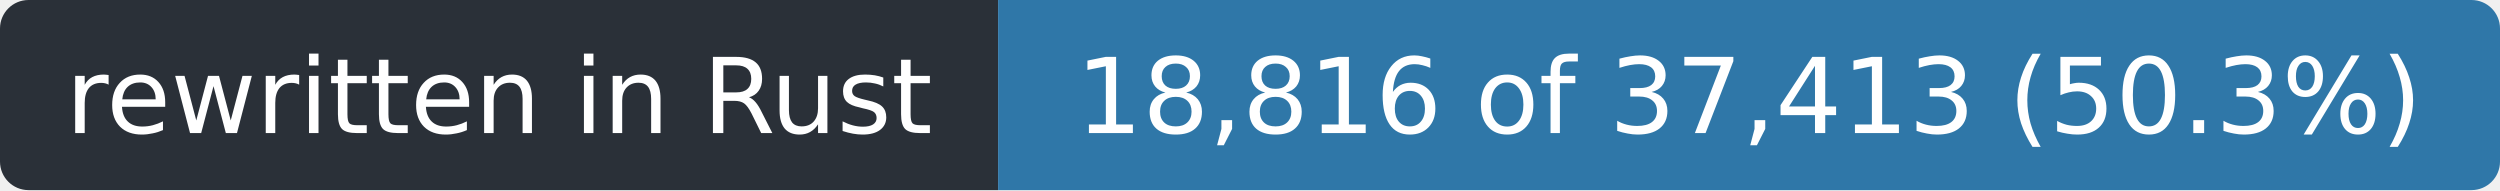
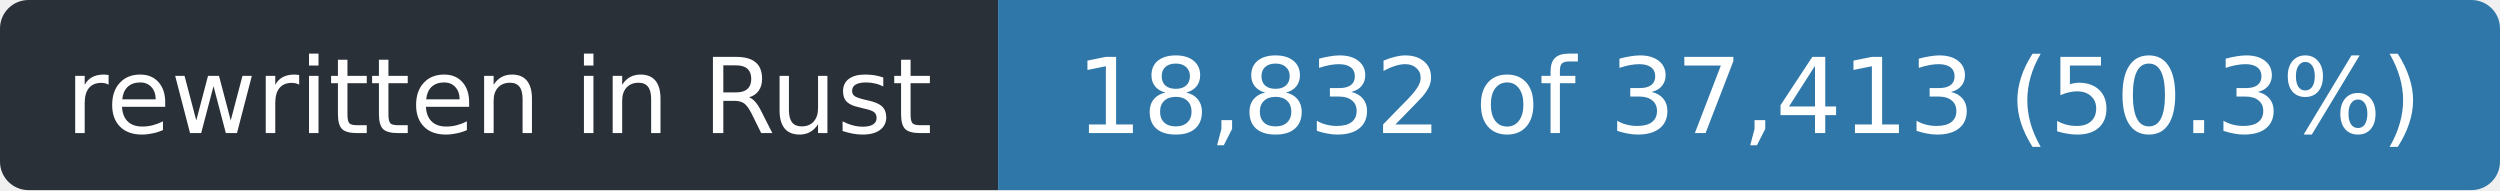
- <svg xmlns="http://www.w3.org/2000/svg" width="263" height="20" role="img" aria-label="rewritten in Rust: 18,816 of 37,413 (50.3%)">
+ <svg xmlns="http://www.w3.org/2000/svg" width="263" height="20" role="img" aria-label="rewritten in Rust: 18,832 of 37,413 (50.3%)">
  <clipPath id="r">
    <rect width="263" height="20" rx="3" />
  </clipPath>
  <g clip-path="url(#r)">
    <rect width="105" height="20" fill="#2a3038" />
    <rect x="105" width="158" height="20" fill="#2f77a8" />
  </g>
  <g fill="#fff" font-family="Verdana,Geneva,DejaVu Sans,sans-serif" font-size="11" text-anchor="middle">
    <text x="52.5" y="14" textLength="93">rewritten in Rust</text>
-     <text x="184.0" y="14" textLength="146">18,816 of 37,413 (50.3%)</text>
+     <text x="184.0" y="14" textLength="146">18,832 of 37,413 (50.3%)</text>
  </g>
</svg>
